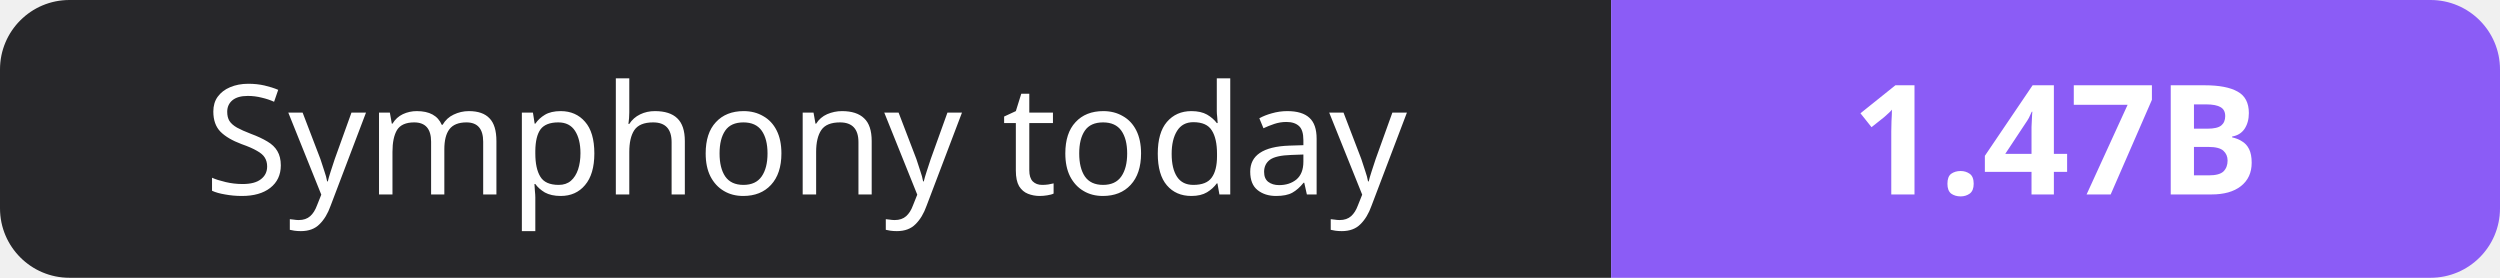
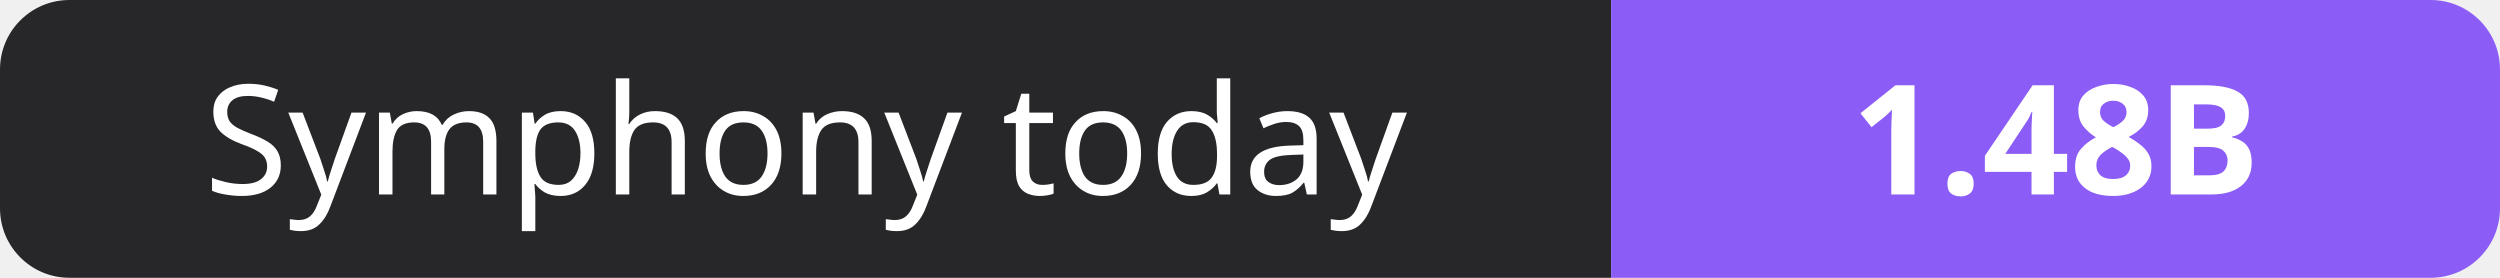
- <svg xmlns="http://www.w3.org/2000/svg" width="180" height="20" role="img" aria-label="Symphony today: 1.47B">
+ <svg xmlns="http://www.w3.org/2000/svg" width="180" height="20" role="img" aria-label="Symphony today: 1.48B">
  <clipPath id="r">
    <rect width="180" height="20" rx="5" fill="#fff" />
  </clipPath>
  <g clip-path="url(#r)">
    <rect width="116" height="20" fill="#27272a" />
    <rect x="116" width="64" height="20" fill="#8b5cf6" />
  </g>
  <g fill="#fff" text-anchor="middle" font-family="Verdana,Geneva,sans-serif" font-size="11">
    <text x="58.0" y="14">Symphony today</text>
-     <text x="148.0" y="14" font-weight="700">1.47B</text>
+     <text x="148.0" y="14" font-weight="700">1.48B</text>
  </g>
</svg>
